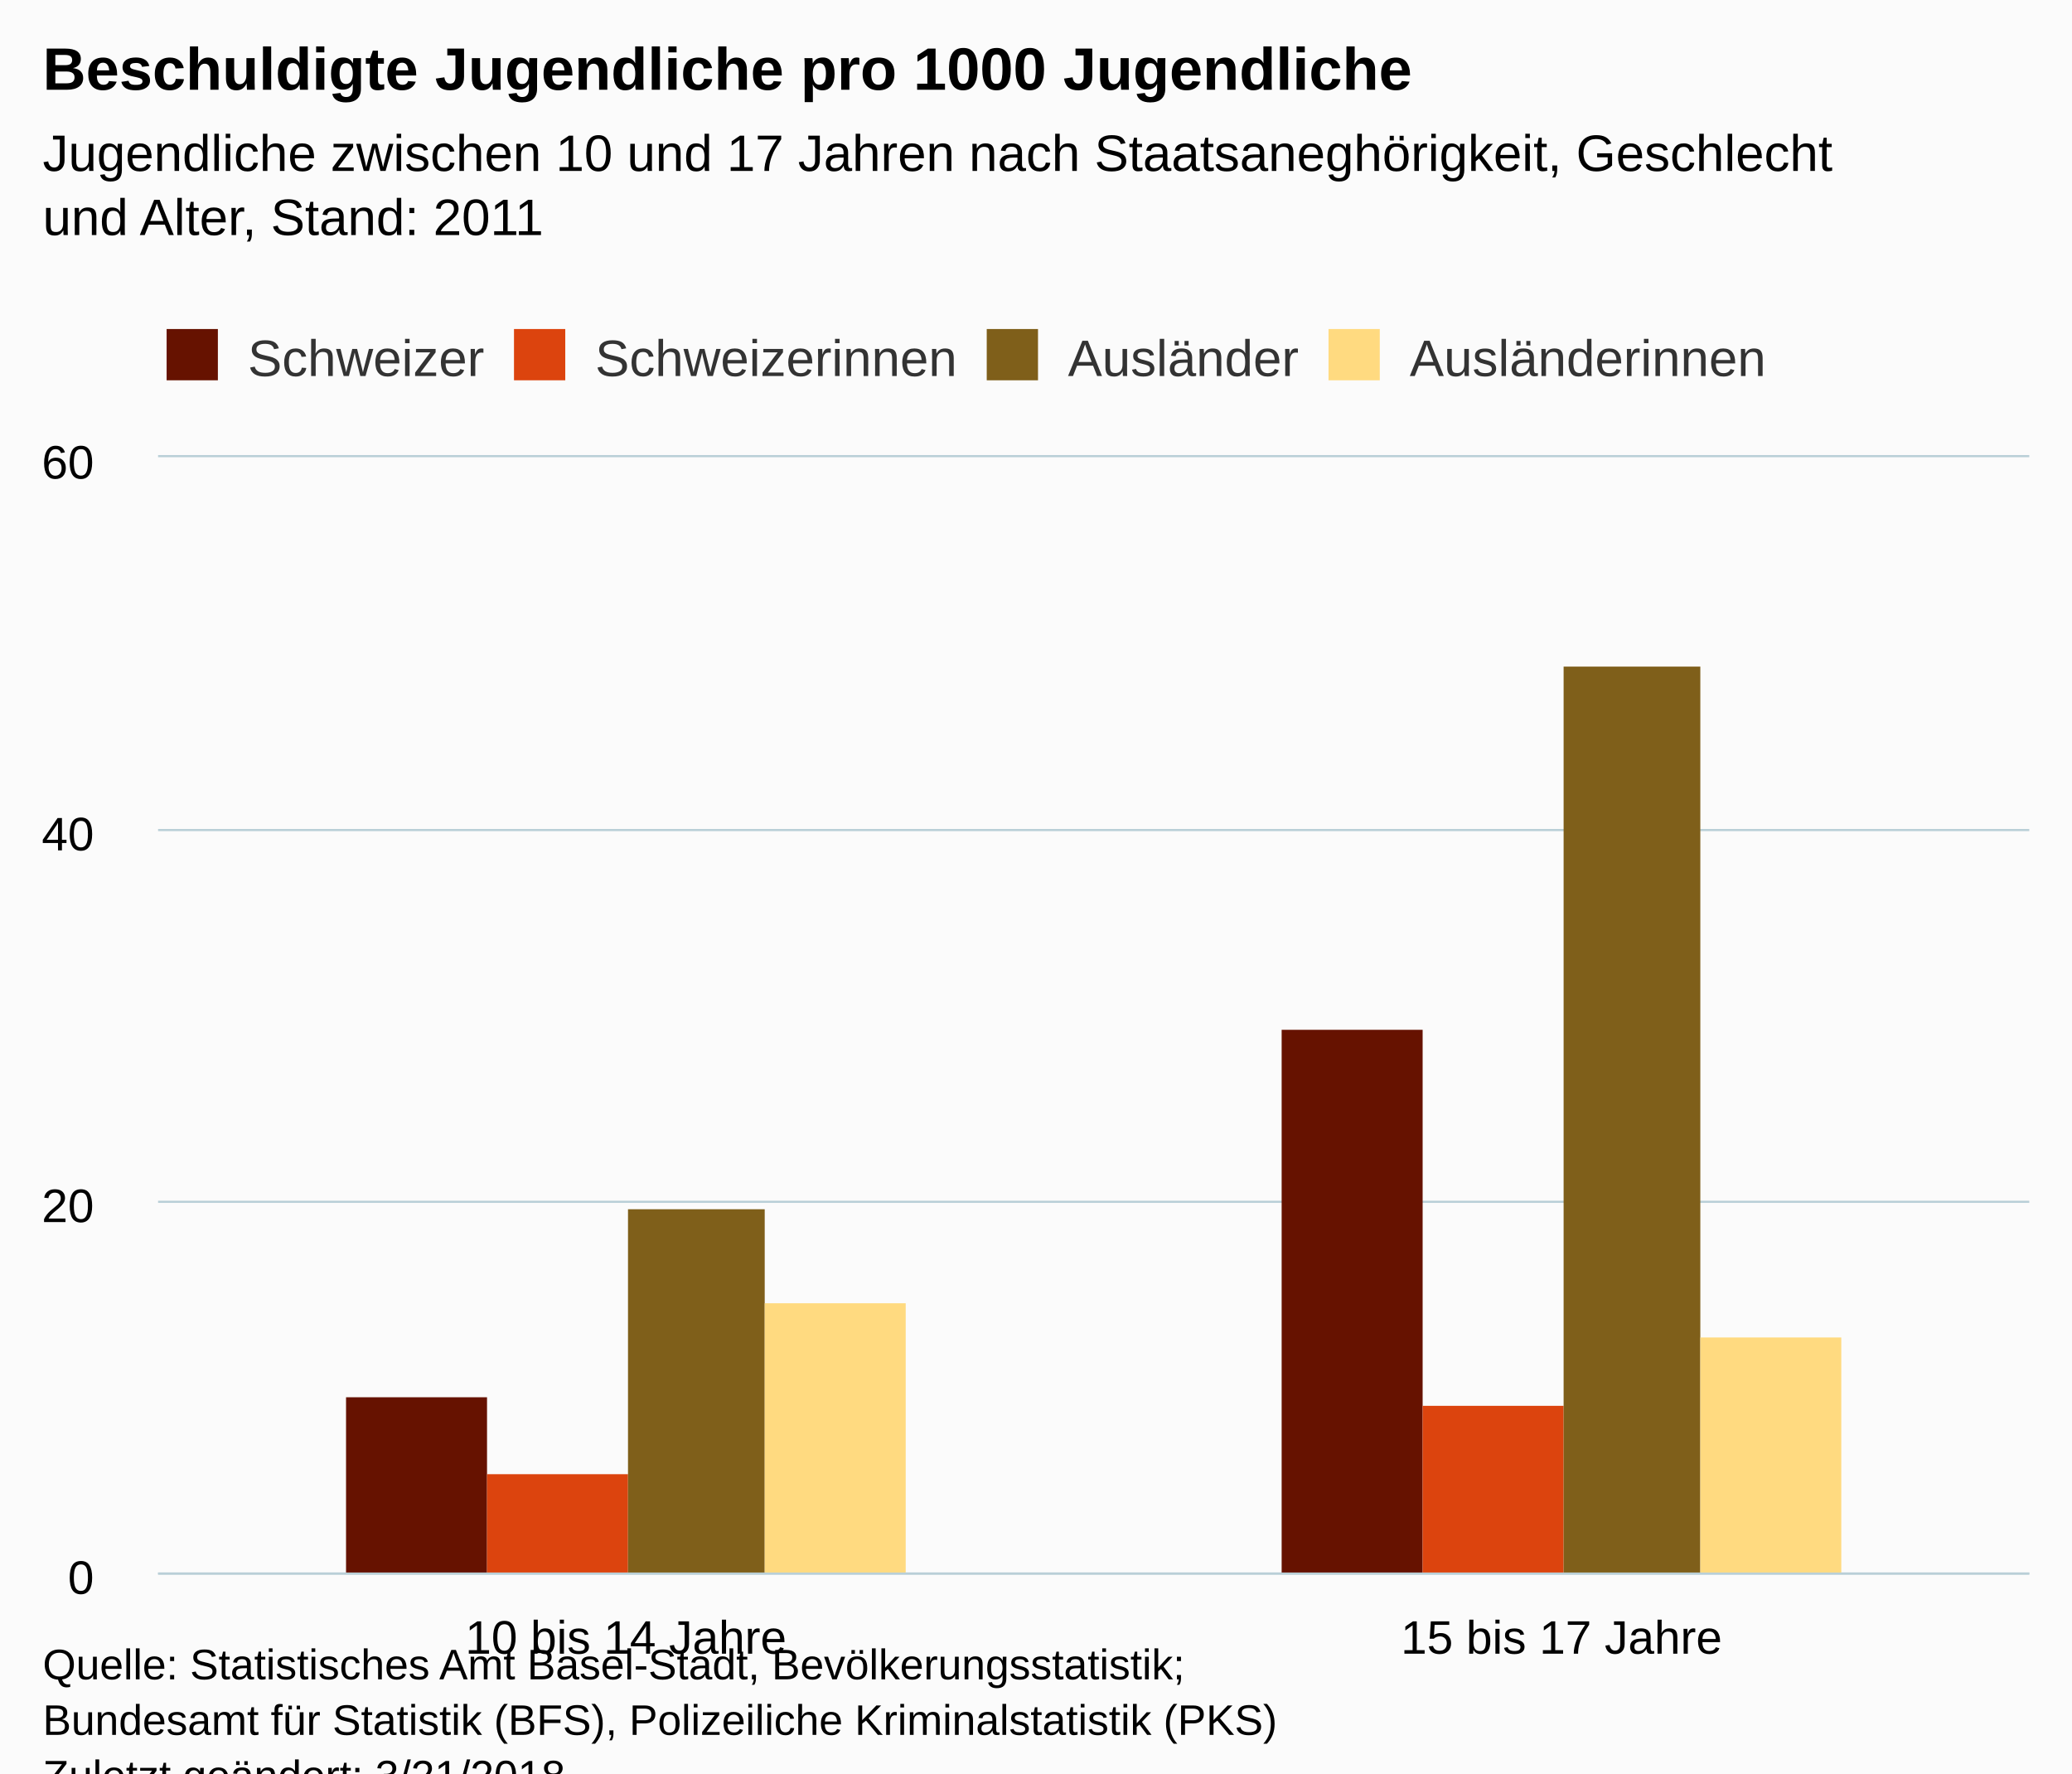
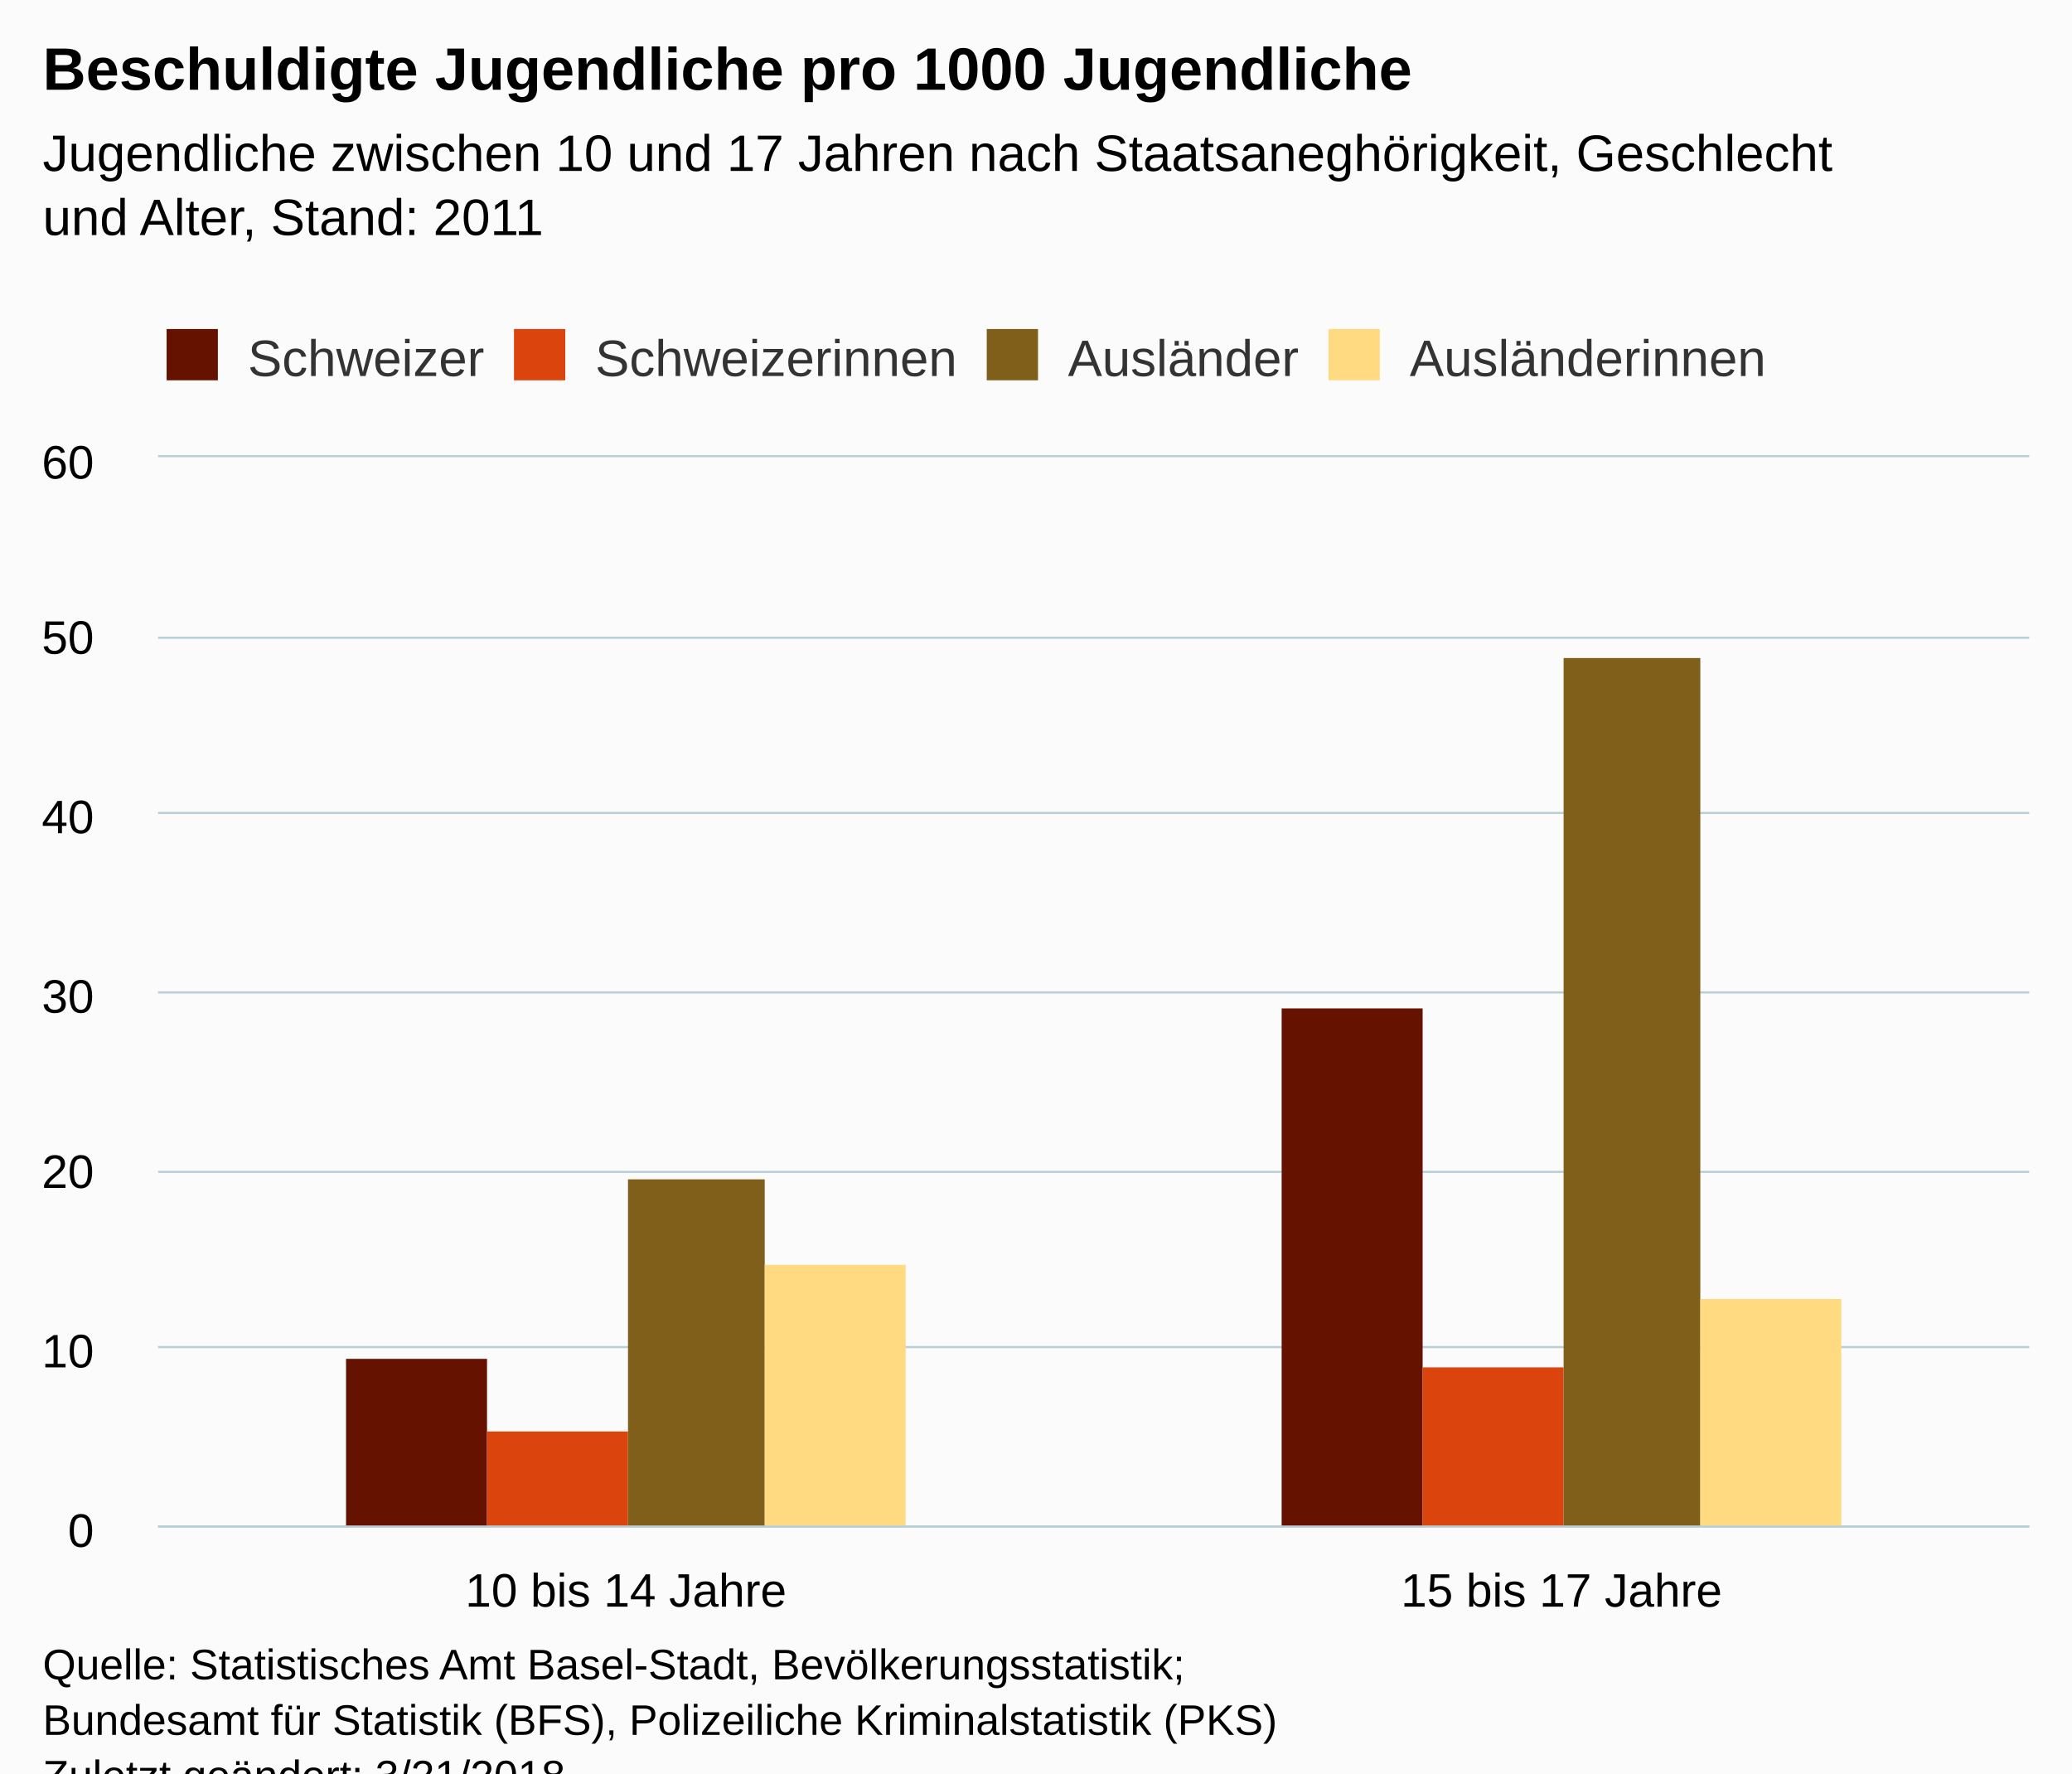
<svg xmlns="http://www.w3.org/2000/svg" version="1.1" class="highcharts-root" style="font-family:Arial;font-size:12px;" viewBox="0 0 485 415">
  <defs>
    <clipPath>
-       <rect x="0" y="0" width="438" height="261" fill="none" />
+       <rect x="0" y="0" width="438" height="250" fill="none" />
    </clipPath>
    <clipPath id="a">
-       <rect x="0" y="0" width="438" height="261" fill="none" />
+       <rect x="0" y="0" width="438" height="250" fill="none" />
    </clipPath>
  </defs>
  <rect fill="#fbfbfb" class="highcharts-background" x="0" y="0" width="485" height="428" rx="0" ry="0" />
-   <rect fill="none" class="highcharts-plot-background" x="37" y="107" width="438" height="261" />
+   <rect fill="none" class="highcharts-plot-background" x="37" y="107" width="438" height="250" />
  <g class="highcharts-pane-group" />
  <g class="highcharts-grid highcharts-xaxis-grid ">
-     <path fill="none" class="highcharts-grid-line" d="M 255.5 107 L 255.5 368" opacity="1" />
-     <path fill="none" class="highcharts-grid-line" d="M 474.5 107 L 474.5 368" opacity="1" />
-     <path fill="none" class="highcharts-grid-line" d="M 36.5 107 L 36.5 368" opacity="1" />
+     <path fill="none" class="highcharts-grid-line" d="M 255.5 107 L 255.5 357" opacity="1" />
+     <path fill="none" class="highcharts-grid-line" d="M 474.5 107 L 474.5 357" opacity="1" />
+     <path fill="none" class="highcharts-grid-line" d="M 36.5 107 L 36.5 357" opacity="1" />
  </g>
  <g class="highcharts-grid highcharts-yaxis-grid ">
-     <path fill="none" stroke="#B9CFD7" stroke-width="0.5" class="highcharts-grid-line" d="M 37 368.25 L 475 368.25" opacity="1" />
-     <path fill="none" stroke="#B9CFD7" stroke-width="0.5" class="highcharts-grid-line" d="M 37 281.25 L 475 281.25" opacity="1" />
-     <path fill="none" stroke="#B9CFD7" stroke-width="0.5" class="highcharts-grid-line" d="M 37 194.25 L 475 194.25" opacity="1" />
+     <path fill="none" stroke="#B9CFD7" stroke-width="0.5" class="highcharts-grid-line" d="M 37 357.25 L 475 357.25" opacity="1" />
+     <path fill="none" stroke="#B9CFD7" stroke-width="0.5" class="highcharts-grid-line" d="M 37 315.25 L 475 315.25" opacity="1" />
+     <path fill="none" stroke="#B9CFD7" stroke-width="0.5" class="highcharts-grid-line" d="M 37 274.25 L 475 274.25" opacity="1" />
+     <path fill="none" stroke="#B9CFD7" stroke-width="0.5" class="highcharts-grid-line" d="M 37 232.25 L 475 232.25" opacity="1" />
+     <path fill="none" stroke="#B9CFD7" stroke-width="0.5" class="highcharts-grid-line" d="M 37 190.25 L 475 190.25" opacity="1" />
+     <path fill="none" stroke="#B9CFD7" stroke-width="0.5" class="highcharts-grid-line" d="M 37 149.25 L 475 149.25" opacity="1" />
    <path fill="none" stroke="#B9CFD7" stroke-width="0.5" class="highcharts-grid-line" d="M 37 106.75 L 475 106.75" opacity="1" />
  </g>
-   <rect fill="none" class="highcharts-plot-border" x="37" y="107" width="438" height="261" />
+   <rect fill="none" class="highcharts-plot-border" x="37" y="107" width="438" height="250" />
  <g class="highcharts-axis highcharts-xaxis ">
-     <path fill="none" class="highcharts-axis-line" stroke="#B9CFD7" stroke-width="0.5" d="M 37 368.25 L 475 368.25" />
+     <path fill="none" class="highcharts-axis-line" stroke="#B9CFD7" stroke-width="0.5" d="M 37 357.25 L 475 357.25" />
  </g>
  <g class="highcharts-axis highcharts-yaxis ">
-     <path fill="none" class="highcharts-axis-line" d="M 37 107 L 37 368" />
+     <path fill="none" class="highcharts-axis-line" d="M 37 107 L 37 357" />
  </g>
  <g class="highcharts-series-group">
    <g class="highcharts-series highcharts-series-0 highcharts-column-series " transform="translate(37,107) scale(1 1)" clip-path="url(#a)">
-       <rect x="44" y="220" width="33" height="42" fill="#661200" class="highcharts-point" />
-       <rect x="263" y="134" width="33" height="128" fill="#661200" class="highcharts-point" />
+       <rect x="44" y="211" width="33" height="40" fill="#661200" class="highcharts-point" />
+       <rect x="263" y="129" width="33" height="122" fill="#661200" class="highcharts-point" />
    </g>
    <g class="highcharts-markers highcharts-series-0 highcharts-column-series " transform="translate(37,107) scale(1 1)" clip-path="none" />
    <g class="highcharts-series highcharts-series-1 highcharts-column-series " transform="translate(37,107) scale(1 1)" clip-path="url(#a)">
-       <rect x="77" y="238" width="33" height="24" fill="#dc440e" class="highcharts-point" />
-       <rect x="296" y="222" width="33" height="40" fill="#dc440e" class="highcharts-point" />
+       <rect x="77" y="228" width="33" height="23" fill="#dc440e" class="highcharts-point" />
+       <rect x="296" y="213" width="33" height="38" fill="#dc440e" class="highcharts-point" />
    </g>
    <g class="highcharts-markers highcharts-series-1 highcharts-column-series " transform="translate(37,107) scale(1 1)" clip-path="none" />
    <g class="highcharts-series highcharts-series-2 highcharts-column-series " transform="translate(37,107) scale(1 1)" clip-path="url(#a)">
-       <rect x="110" y="176" width="32" height="86" fill="#7f5f1a" class="highcharts-point" />
-       <rect x="329" y="49" width="32" height="213" fill="#7f5f1a" class="highcharts-point" />
+       <rect x="110" y="169" width="32" height="82" fill="#7f5f1a" class="highcharts-point" />
+       <rect x="329" y="47" width="32" height="204" fill="#7f5f1a" class="highcharts-point" />
    </g>
    <g class="highcharts-markers highcharts-series-2 highcharts-column-series " transform="translate(37,107) scale(1 1)" clip-path="none" />
    <g class="highcharts-series highcharts-series-3 highcharts-column-series " transform="translate(37,107) scale(1 1)" clip-path="url(#a)">
-       <rect x="142" y="198" width="33" height="64" fill="#ffda80" class="highcharts-point" />
-       <rect x="361" y="206" width="33" height="56" fill="#ffda80" class="highcharts-point" />
+       <rect x="142" y="189" width="33" height="62" fill="#ffda80" class="highcharts-point" />
+       <rect x="361" y="197" width="33" height="54" fill="#ffda80" class="highcharts-point" />
    </g>
    <g class="highcharts-markers highcharts-series-3 highcharts-column-series " transform="translate(37,107) scale(1 1)" clip-path="none" />
  </g>
  <text x="10" text-anchor="start" class="highcharts-title" style="color:#000000;font-size:14px;font-weight:bold;fill:#000000;" y="21">
    <tspan>Beschuldigte Jugendliche pro 1000 Jugendliche</tspan>
  </text>
  <text x="10" text-anchor="start" class="highcharts-subtitle" style="color:#000000;font-size:12px;font-weight:normal;font-family:Arial;fill:#000000;" y="40">
    <tspan>Jugendliche zwischen 10 und 17 Jahren nach Staatsaneghörigkeit, Geschlecht</tspan>
    <tspan dy="15" x="10">und Alter, Stand: 2011</tspan>
  </text>
  <g class="highcharts-legend" transform="translate(29,70)">
    <rect fill="none" class="highcharts-legend-box" rx="0" ry="0" x="0" y="0" width="392" height="25" visibility="visible" />
    <g>
      <g>
        <g class="highcharts-legend-item highcharts-column-series highcharts-color-undefined highcharts-series-0" transform="translate(8,3)">
          <text x="21" style="color:#333333;font-size:12px;font-weight:normal;cursor:pointer;fill:#333333;" text-anchor="start" y="15">
            <tspan>Schweizer</tspan>
          </text>
          <rect x="2" y="4" width="12" height="12" fill="#661200" class="highcharts-point" />
        </g>
        <g class="highcharts-legend-item highcharts-column-series highcharts-color-undefined highcharts-series-1" transform="translate(89.3125,3)">
          <text x="21" y="15" style="color:#333333;font-size:12px;font-weight:normal;cursor:pointer;fill:#333333;" text-anchor="start">
            <tspan>Schweizerinnen</tspan>
          </text>
          <rect x="2" y="4" width="12" height="12" fill="#dc440e" class="highcharts-point" />
        </g>
        <g class="highcharts-legend-item highcharts-column-series highcharts-color-undefined highcharts-series-2" transform="translate(199.9688,3)">
          <text x="21" y="15" style="color:#333333;font-size:12px;font-weight:normal;cursor:pointer;fill:#333333;" text-anchor="start">
            <tspan>Ausländer</tspan>
          </text>
          <rect x="2" y="4" width="12" height="12" fill="#7f5f1a" class="highcharts-point" />
        </g>
        <g class="highcharts-legend-item highcharts-column-series highcharts-color-undefined highcharts-series-3" transform="translate(279.9688,3)">
          <text x="21" y="15" style="color:#333333;font-size:12px;font-weight:normal;cursor:pointer;fill:#333333;" text-anchor="start">
            <tspan>Ausländerinnen</tspan>
          </text>
          <rect x="2" y="4" width="12" height="12" fill="#ffda80" class="highcharts-point" />
        </g>
      </g>
    </g>
  </g>
  <g class="highcharts-axis-labels highcharts-xaxis-labels ">
-     <text x="146.5" style="color:#000000;cursor:default;font-size:11px;fill:#000000;" text-anchor="middle" transform="translate(0,0)" y="387" opacity="1">
+     <text x="146.5" style="color:#000000;cursor:default;font-size:11px;fill:#000000;" text-anchor="middle" transform="translate(0,0)" y="376" opacity="1">
      <tspan>10 bis 14 Jahre</tspan>
    </text>
-     <text x="365.5" style="color:#000000;cursor:default;font-size:11px;fill:#000000;" text-anchor="middle" transform="translate(0,0)" y="387" opacity="1">
+     <text x="365.5" style="color:#000000;cursor:default;font-size:11px;fill:#000000;" text-anchor="middle" transform="translate(0,0)" y="376" opacity="1">
      <tspan>15 bis 17 Jahre</tspan>
    </text>
  </g>
  <g class="highcharts-axis-labels highcharts-yaxis-labels ">
-     <text x="22" style="color:#000000;cursor:default;font-size:11px;fill:#000000;" text-anchor="end" transform="translate(0,0)" y="373" opacity="1">
+     <text x="22" style="color:#000000;cursor:default;font-size:11px;fill:#000000;" text-anchor="end" transform="translate(0,0)" y="362" opacity="1">
      0
    </text>
-     <text x="22" style="color:#000000;cursor:default;font-size:11px;fill:#000000;" text-anchor="end" transform="translate(0,0)" y="286" opacity="1">
+     <text x="22" style="color:#000000;cursor:default;font-size:11px;fill:#000000;" text-anchor="end" transform="translate(0,0)" y="320" opacity="1">
+       10
+     </text>
+     <text x="22" style="color:#000000;cursor:default;font-size:11px;fill:#000000;" text-anchor="end" transform="translate(0,0)" y="278" opacity="1">
      20
    </text>
-     <text x="22" style="color:#000000;cursor:default;font-size:11px;fill:#000000;" text-anchor="end" transform="translate(0,0)" y="199" opacity="1">
+     <text x="22" style="color:#000000;cursor:default;font-size:11px;fill:#000000;" text-anchor="end" transform="translate(0,0)" y="237" opacity="1">
+       30
+     </text>
+     <text x="22" style="color:#000000;cursor:default;font-size:11px;fill:#000000;" text-anchor="end" transform="translate(0,0)" y="195" opacity="1">
      40
+     </text>
+     <text x="22" style="color:#000000;cursor:default;font-size:11px;fill:#000000;" text-anchor="end" transform="translate(0,0)" y="153" opacity="1">
+       50
    </text>
    <text x="22" style="color:#000000;cursor:default;font-size:11px;fill:#000000;" text-anchor="end" transform="translate(0,0)" y="112" opacity="1">
      60
    </text>
  </g>
  <text x="10" class="highcharts-credits" text-anchor="start" style="cursor:default;color:#000000;font-size:10px;fill:#000000;" y="393">
    <tspan>Quelle: Statistisches Amt Basel-Stadt, Bevölkerungsstatistik;</tspan>
    <tspan x="10" dy="13">Bundesamt für Statistik (BFS), Polizeiliche Kriminalstatistik (PKS)</tspan>
    <tspan x="10" dy="13">Zuletzt geändert: 3/21/2018</tspan>
  </text>
</svg>
